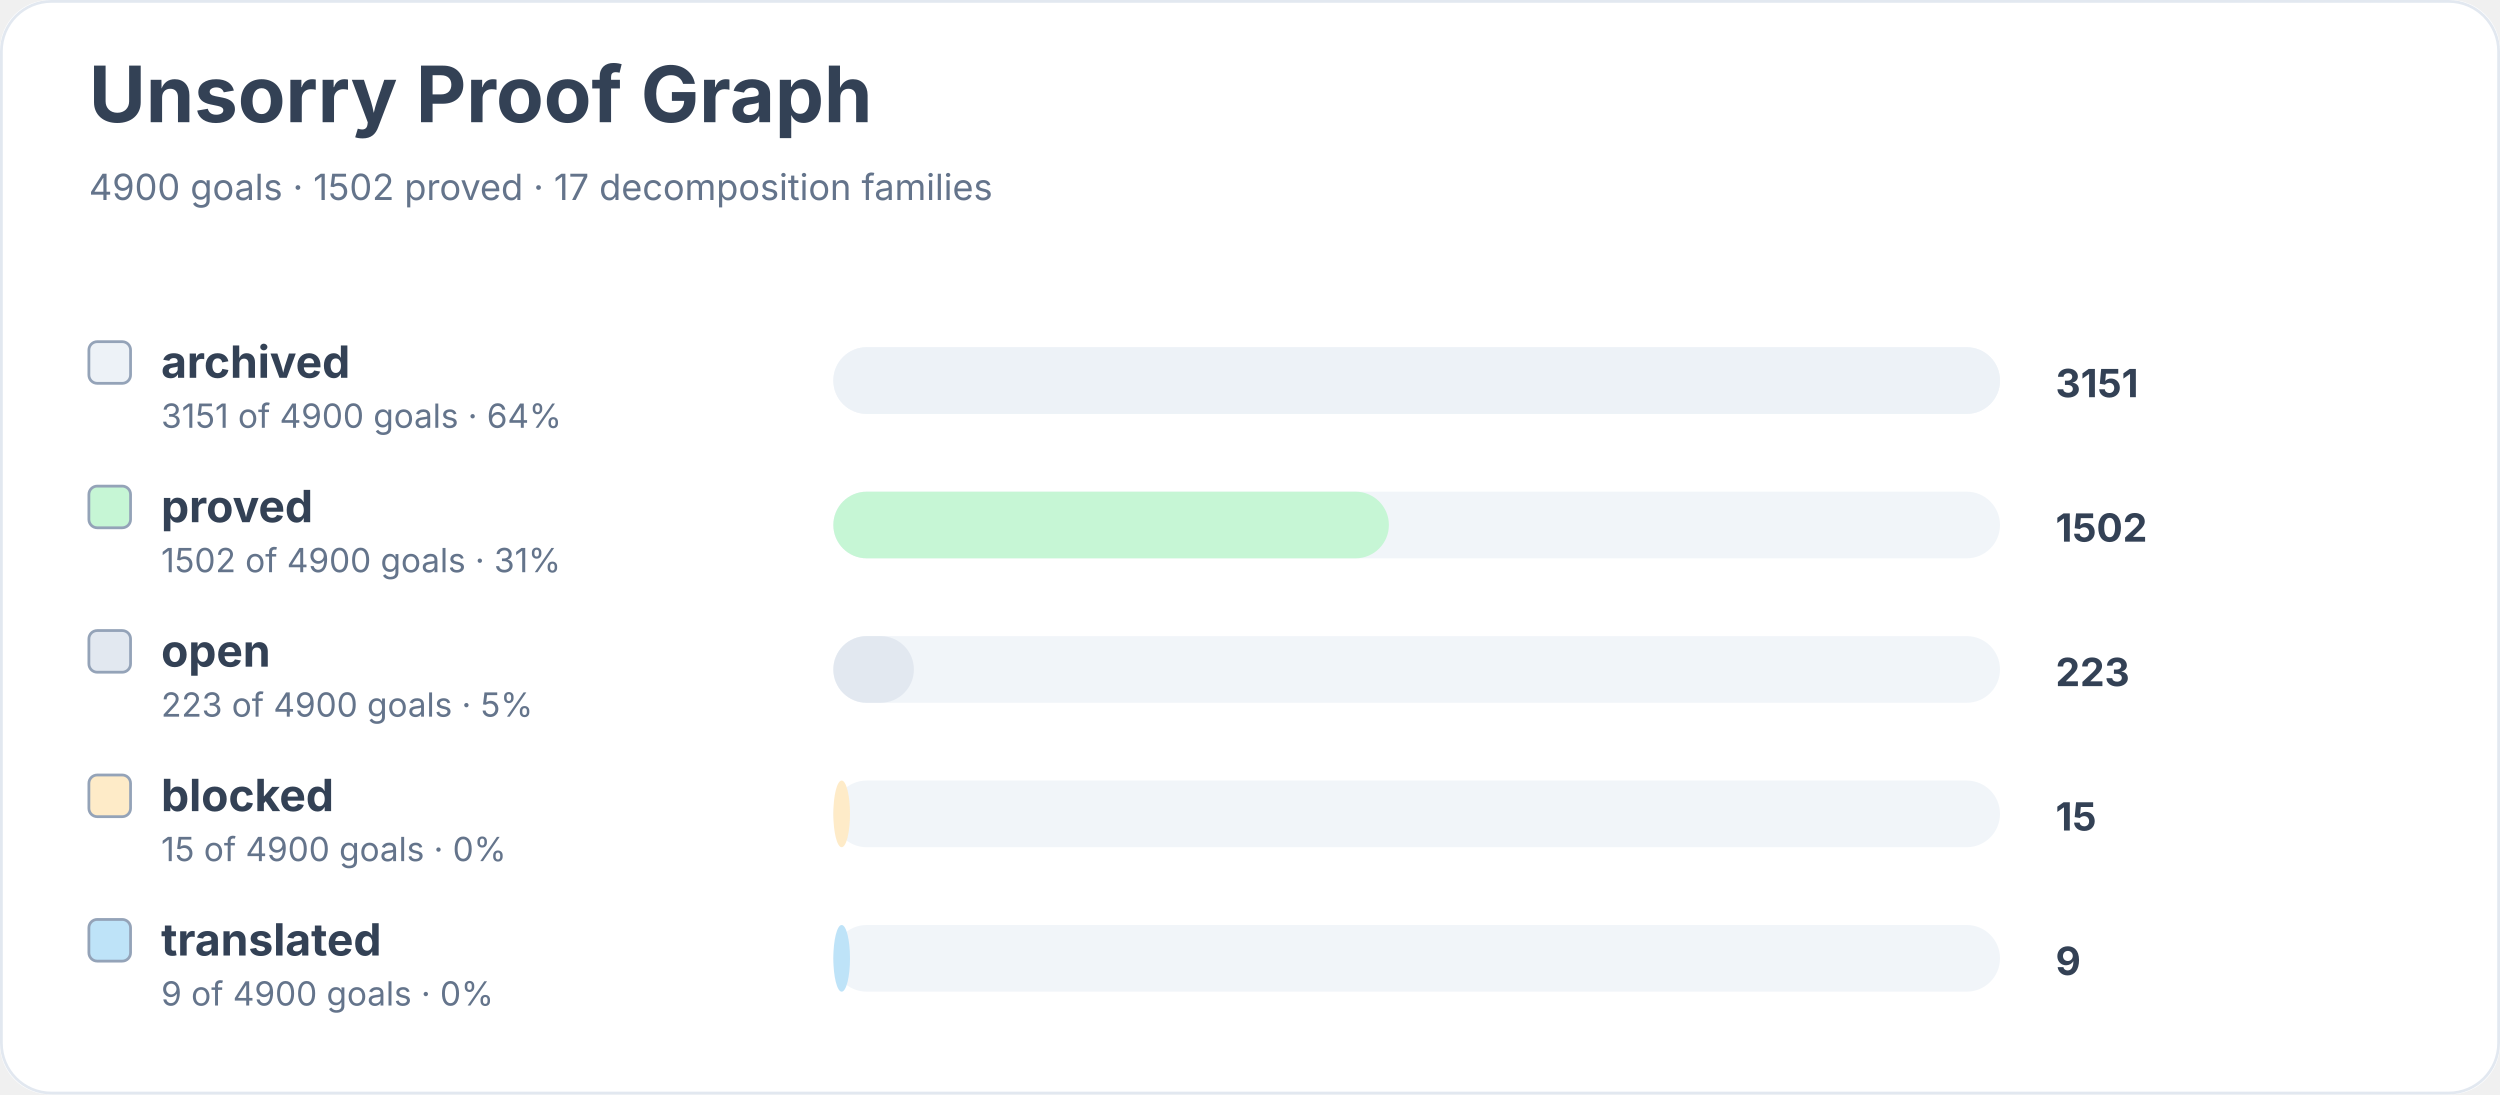
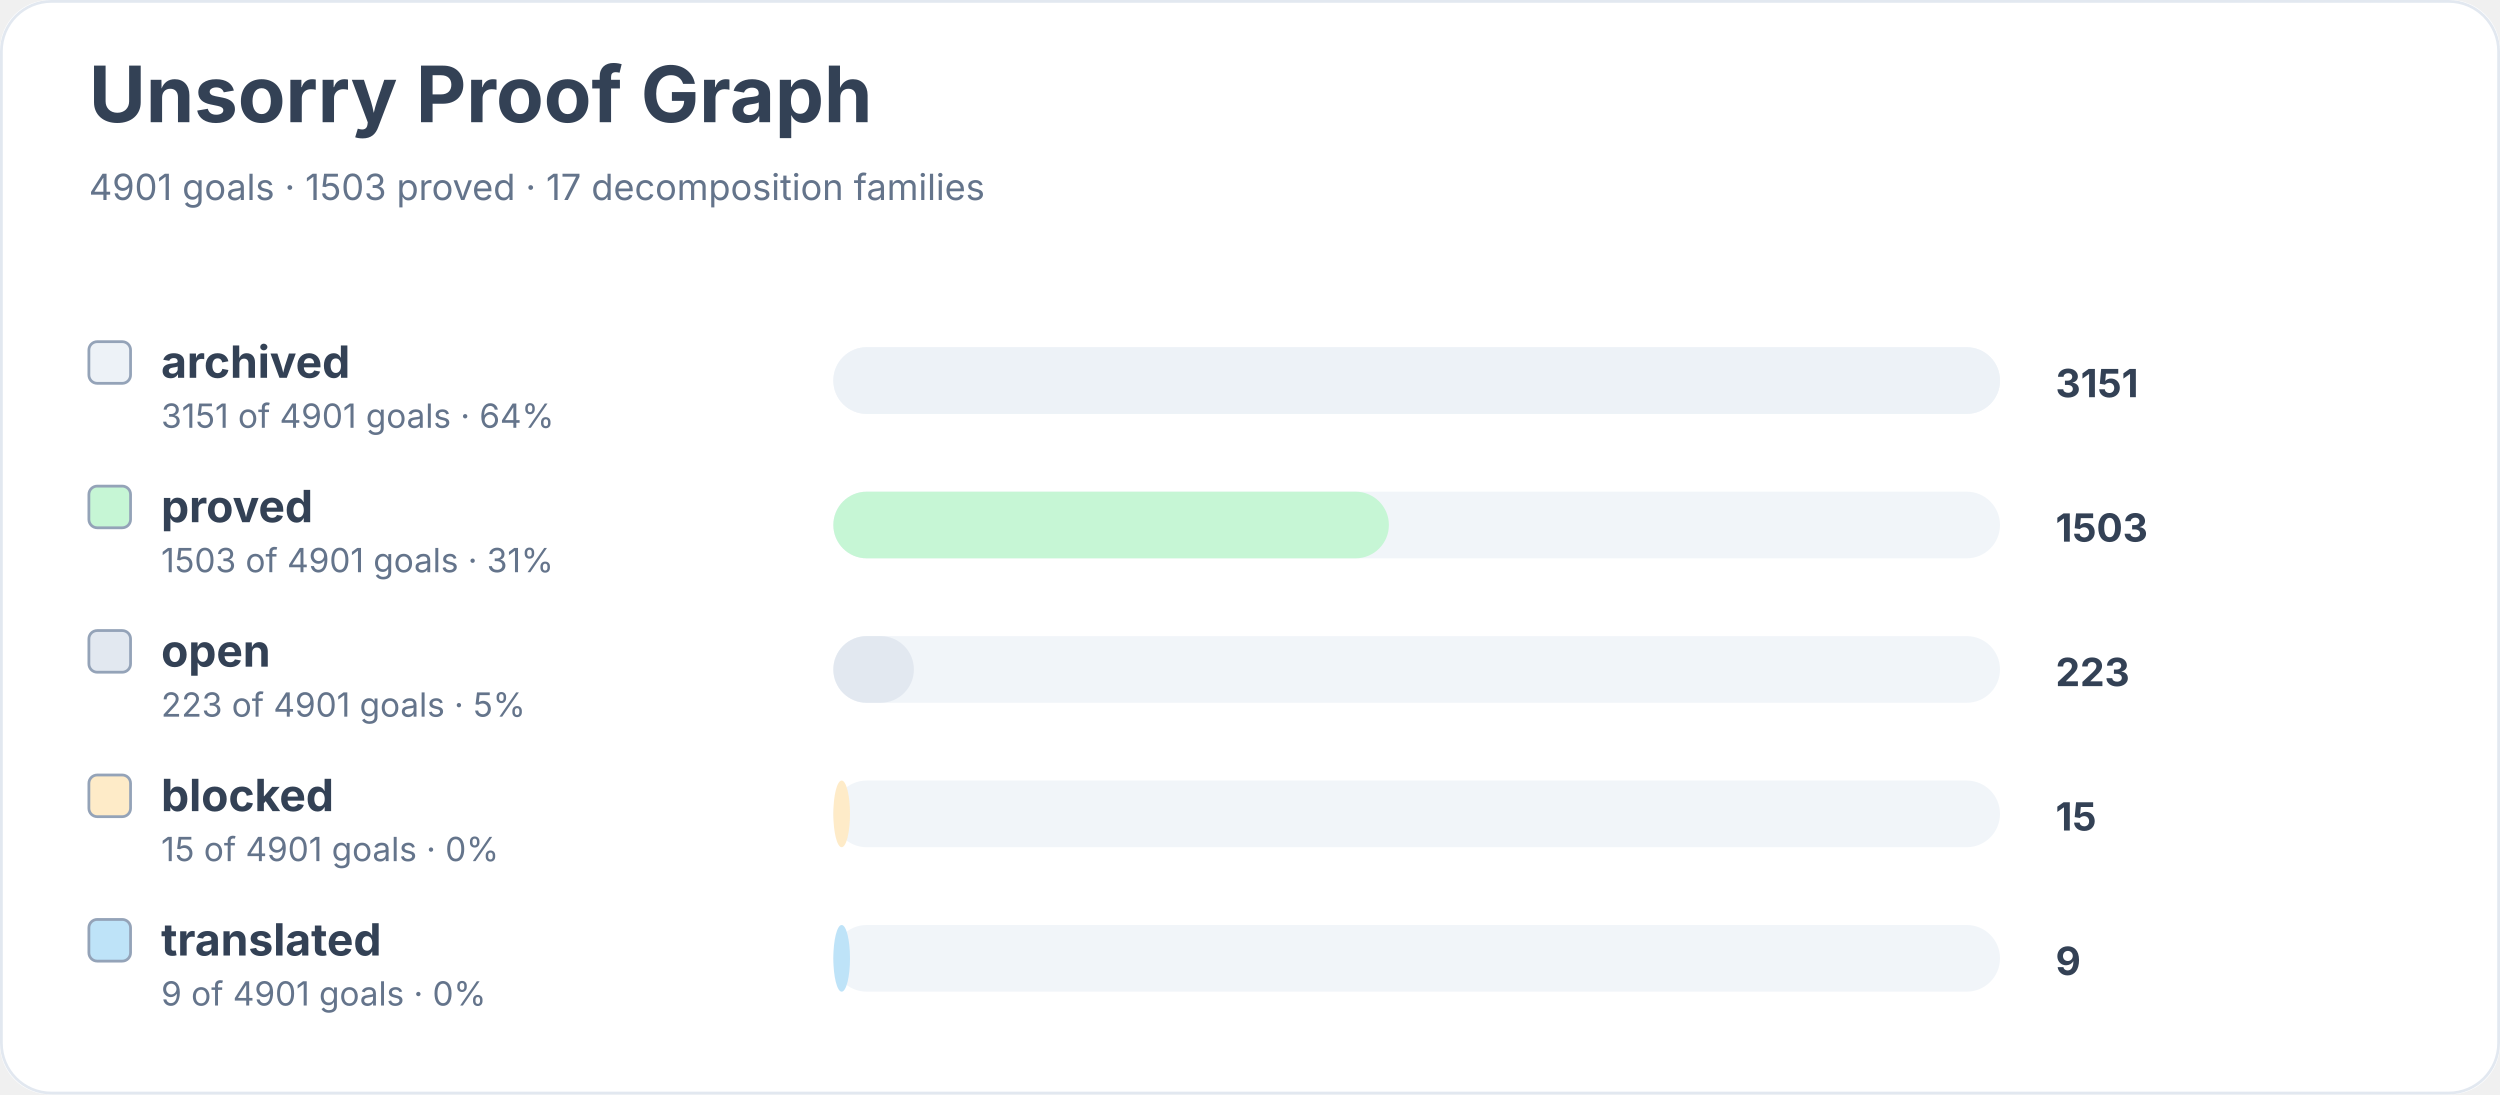
<svg xmlns="http://www.w3.org/2000/svg" width="900" height="394" viewBox="0 0 900 394" role="img" aria-labelledby="title desc">
  <rect width="900" height="100%" rx="18" fill="#ffffff" />
  <rect x="0.5" y="0.5" width="899" height="393" rx="18" fill="none" stroke="#e2e8f0" />
  <text x="32" y="44" font-family="Inter, system-ui, sans-serif" font-size="28" font-weight="700" fill="#334155">Unsorry Proof Graph</text>
-   <text x="32" y="72" font-family="Inter, system-ui, sans-serif" font-size="13" fill="#64748b">4900 goals · 1502 proved · 17 decomposition families</text>
+   <text x="32" y="72" font-family="Inter, system-ui, sans-serif" font-size="13" fill="#64748b">4901 goals · 1503 proved · 17 decomposition families</text>
  <rect x="32" y="123" width="15" height="15" rx="3" fill="#edf2f7" stroke="#94a3b8" />
  <text x="58" y="136" font-family="Inter, system-ui, sans-serif" font-size="16" font-weight="650" fill="#334155">archived</text>
-   <text x="58" y="154" font-family="Inter, system-ui, sans-serif" font-size="12" fill="#64748b">3151 of 4900 goals · 64%</text>
+   <text x="58" y="154" font-family="Inter, system-ui, sans-serif" font-size="12" fill="#64748b">3151 of 4901 goals · 64%</text>
  <rect x="300" y="125" width="420" height="24" rx="12" fill="#f1f5f9" />
  <rect x="300" y="125" width="420" height="24" rx="12" fill="#edf2f7" />
  <text x="740" y="143" font-family="Inter, system-ui, sans-serif" font-size="14" font-weight="700" fill="#334155">3151</text>
  <rect x="32" y="175" width="15" height="15" rx="3" fill="#c6f6d5" stroke="#94a3b8" />
  <text x="58" y="188" font-family="Inter, system-ui, sans-serif" font-size="16" font-weight="650" fill="#334155">proved</text>
-   <text x="58" y="206" font-family="Inter, system-ui, sans-serif" font-size="12" fill="#64748b">1502 of 4900 goals · 31%</text>
+   <text x="58" y="206" font-family="Inter, system-ui, sans-serif" font-size="12" fill="#64748b">1503 of 4901 goals · 31%</text>
  <rect x="300" y="177" width="420" height="24" rx="12" fill="#f1f5f9" />
  <rect x="300" y="177" width="200" height="24" rx="12" fill="#c6f6d5" />
-   <text x="740" y="195" font-family="Inter, system-ui, sans-serif" font-size="14" font-weight="700" fill="#334155">1502</text>
+   <text x="740" y="195" font-family="Inter, system-ui, sans-serif" font-size="14" font-weight="700" fill="#334155">1503</text>
  <rect x="32" y="227" width="15" height="15" rx="3" fill="#e2e8f0" stroke="#94a3b8" />
  <text x="58" y="240" font-family="Inter, system-ui, sans-serif" font-size="16" font-weight="650" fill="#334155">open</text>
-   <text x="58" y="258" font-family="Inter, system-ui, sans-serif" font-size="12" fill="#64748b">223 of 4900 goals · 5%</text>
+   <text x="58" y="258" font-family="Inter, system-ui, sans-serif" font-size="12" fill="#64748b">223 of 4901 goals · 5%</text>
  <rect x="300" y="229" width="420" height="24" rx="12" fill="#f1f5f9" />
  <rect x="300" y="229" width="29" height="24" rx="12" fill="#e2e8f0" />
  <text x="740" y="247" font-family="Inter, system-ui, sans-serif" font-size="14" font-weight="700" fill="#334155">223</text>
  <rect x="32" y="279" width="15" height="15" rx="3" fill="#feebc8" stroke="#94a3b8" />
  <text x="58" y="292" font-family="Inter, system-ui, sans-serif" font-size="16" font-weight="650" fill="#334155">blocked</text>
-   <text x="58" y="310" font-family="Inter, system-ui, sans-serif" font-size="12" fill="#64748b">15 of 4900 goals · 0%</text>
+   <text x="58" y="310" font-family="Inter, system-ui, sans-serif" font-size="12" fill="#64748b">15 of 4901 goals · 0%</text>
  <rect x="300" y="281" width="420" height="24" rx="12" fill="#f1f5f9" />
  <rect x="300" y="281" width="6" height="24" rx="12" fill="#feebc8" />
  <text x="740" y="299" font-family="Inter, system-ui, sans-serif" font-size="14" font-weight="700" fill="#334155">15</text>
  <rect x="32" y="331" width="15" height="15" rx="3" fill="#bee3f8" stroke="#94a3b8" />
  <text x="58" y="344" font-family="Inter, system-ui, sans-serif" font-size="16" font-weight="650" fill="#334155">translated</text>
-   <text x="58" y="362" font-family="Inter, system-ui, sans-serif" font-size="12" fill="#64748b">9 of 4900 goals · 0%</text>
+   <text x="58" y="362" font-family="Inter, system-ui, sans-serif" font-size="12" fill="#64748b">9 of 4901 goals · 0%</text>
  <rect x="300" y="333" width="420" height="24" rx="12" fill="#f1f5f9" />
  <rect x="300" y="333" width="6" height="24" rx="12" fill="#bee3f8" />
  <text x="740" y="351" font-family="Inter, system-ui, sans-serif" font-size="14" font-weight="700" fill="#334155">9</text>
</svg>
